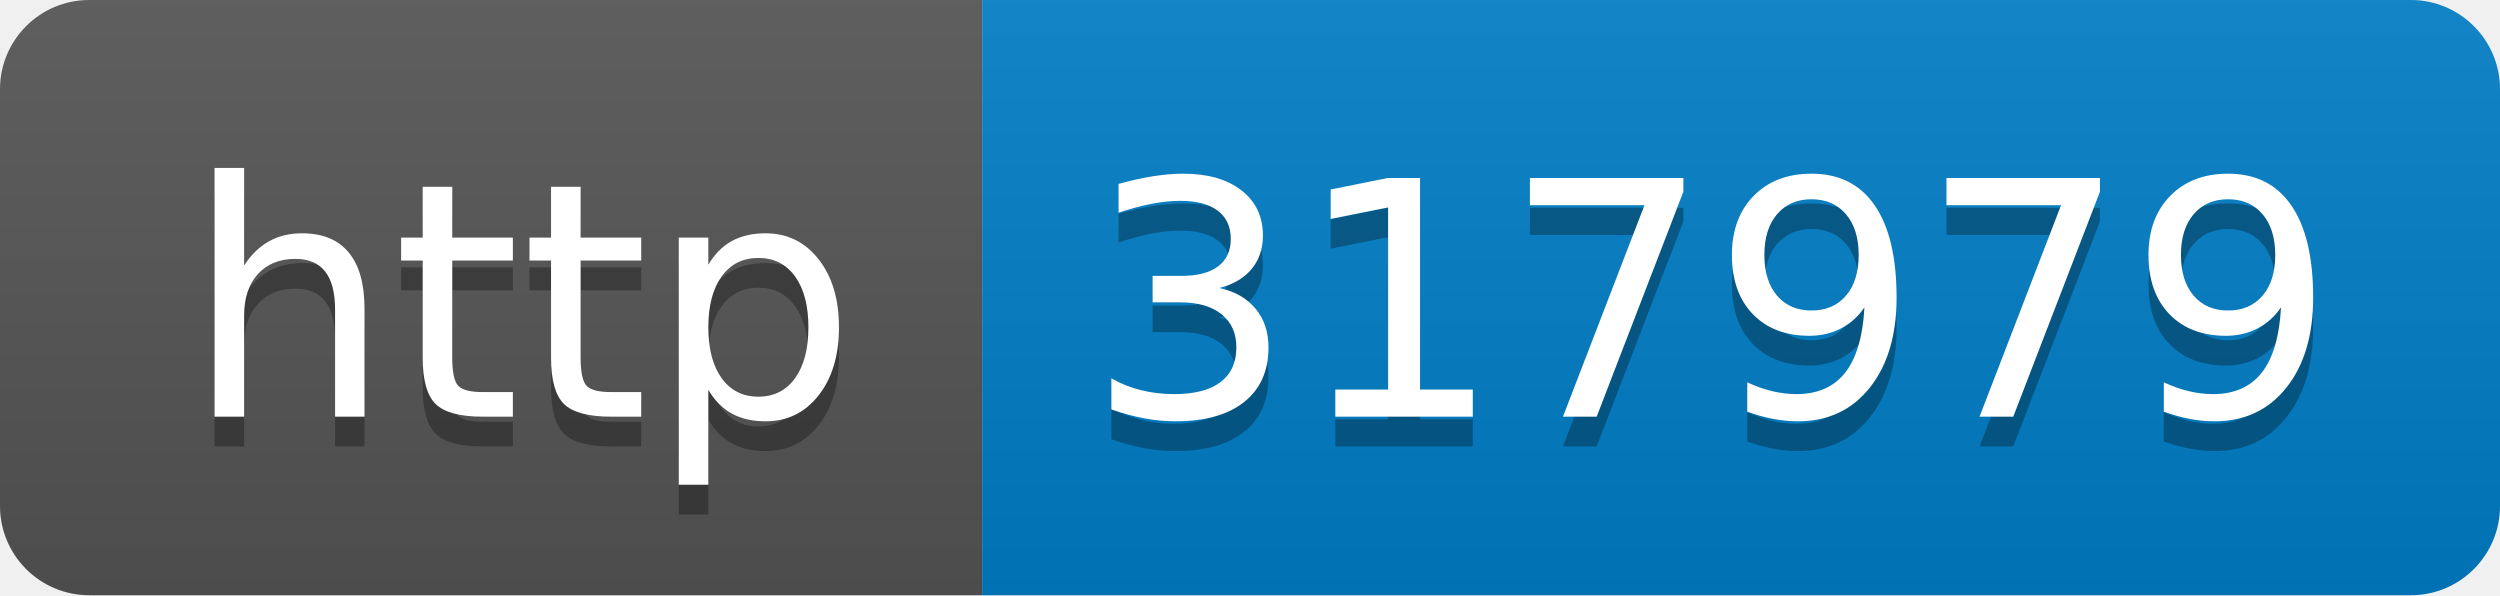
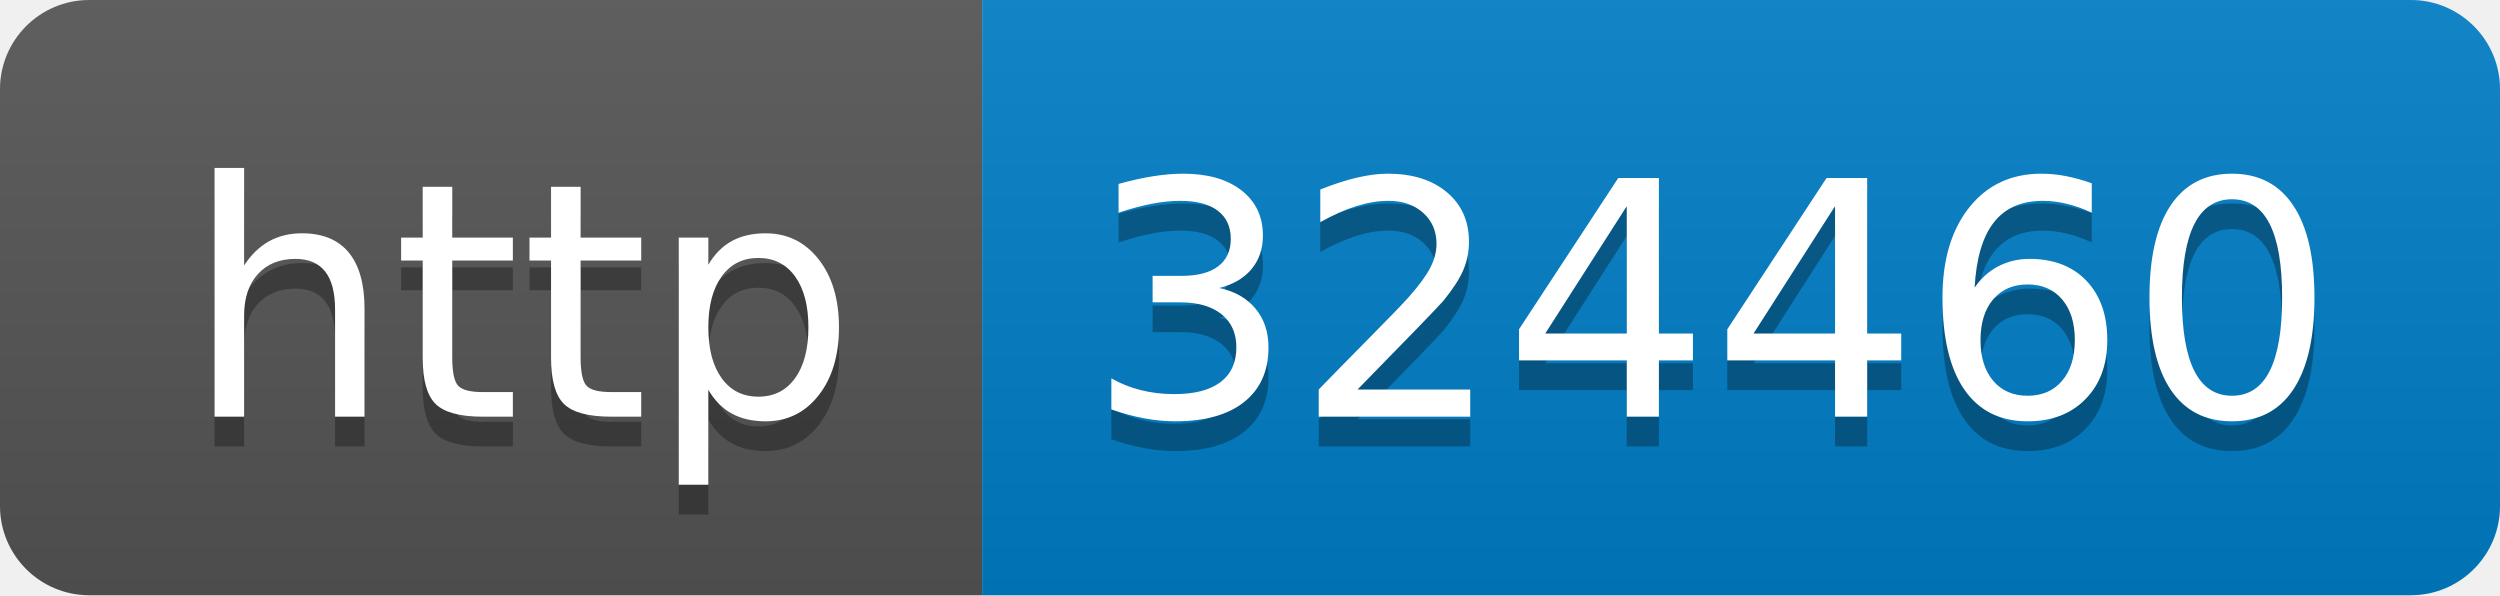
- <svg xmlns="http://www.w3.org/2000/svg" width="84" height="20" role="img" aria-label="http: 317979">
+ <svg xmlns="http://www.w3.org/2000/svg" width="84" height="20" role="img" aria-label="http: 324460">
  <linearGradient id="s" x2="0" y2="100%">
    <stop offset="0" stop-color="#bbb" stop-opacity=".1" />
    <stop offset="1" stop-opacity=".1" />
  </linearGradient>
  <clipPath id="r">
    <rect width="84" height="20" rx="3" fill="#fff" />
  </clipPath>
  <g clip-path="url(#r)">
    <rect width="33" height="20" fill="#555" />
    <rect x="33" width="51" height="20" fill="#007ec6" />
    <rect width="84" height="20" fill="url(#s)" />
  </g>
  <g fill="#fff" text-anchor="middle" font-family="Verdana,Geneva,DejaVu Sans,sans-serif" text-rendering="geometricPrecision" font-size="110">
    <text aria-hidden="true" x="175" y="150" fill="#010101" fill-opacity=".3" transform="scale(.1)" textLength="230">http</text>
    <text x="175" y="140" transform="scale(.1)" fill="#fff" textLength="230">http</text>
-     <text aria-hidden="true" x="575" y="150" fill="#010101" fill-opacity=".3" transform="scale(.1)" textLength="410">317979</text>
-     <text x="575" y="140" transform="scale(.1)" fill="#fff" textLength="410">317979</text>
+     <text aria-hidden="true" x="575" y="150" fill="#010101" fill-opacity=".3" transform="scale(.1)" textLength="410">324460</text>
+     <text x="575" y="140" transform="scale(.1)" fill="#fff" textLength="410">324460</text>
  </g>
</svg>
